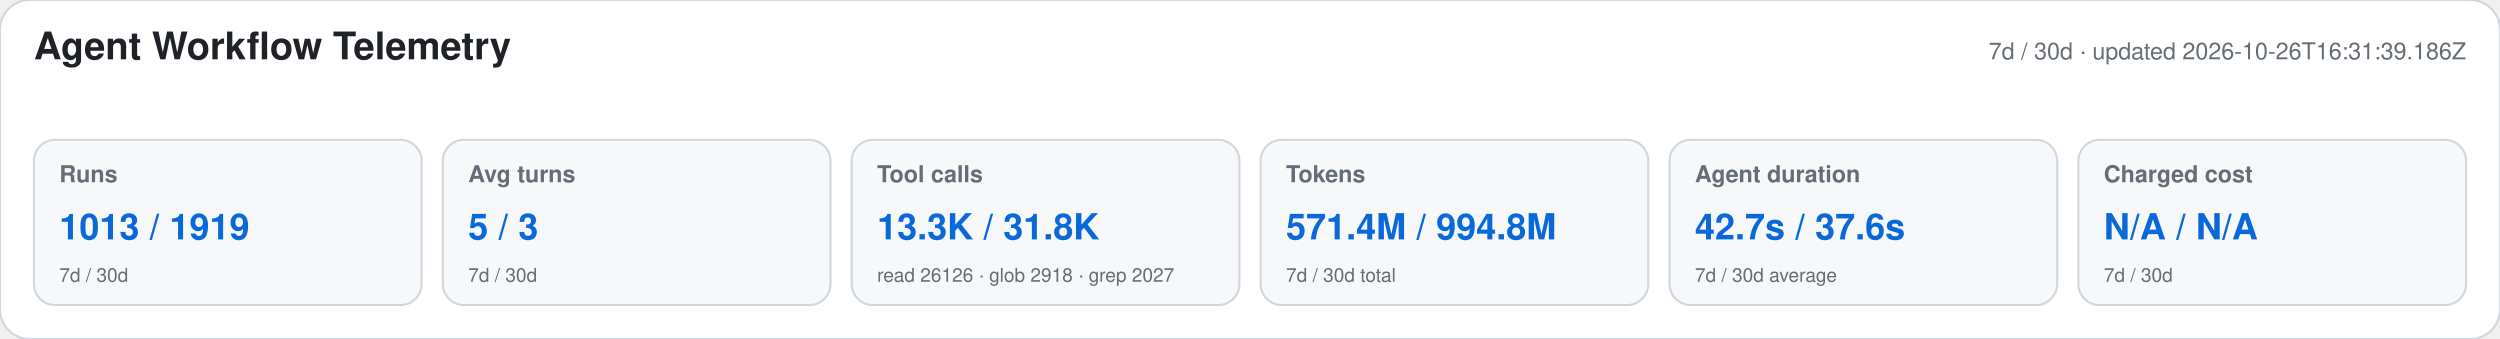
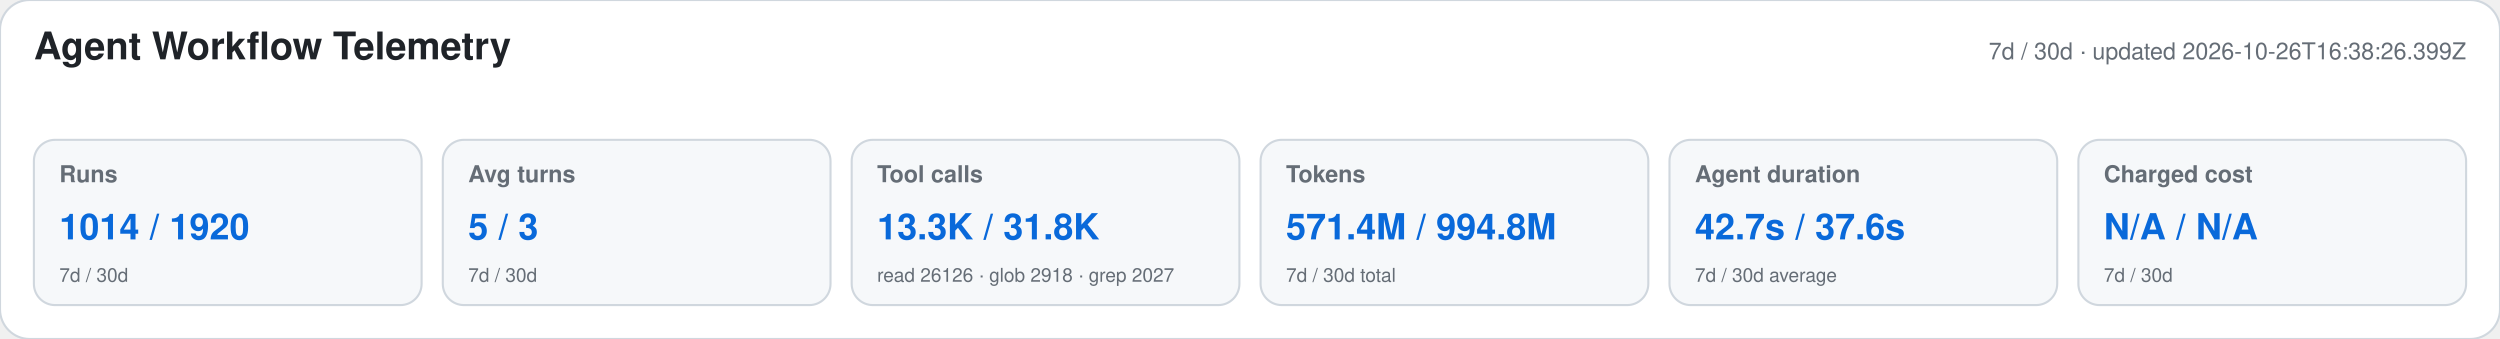
<svg xmlns="http://www.w3.org/2000/svg" width="1180" height="160" viewBox="0 0 1180 160" role="img" aria-labelledby="title desc">
  <style>text{font-family:-apple-system,BlinkMacSystemFont,"Segoe UI",Helvetica,Arial,sans-serif}.heading{font-size:18px;font-weight:650;fill:#1f2328}.meta,.label,.secondary{fill:#656d76}.meta,.label{font-size:11px}.label{font-weight:600}.primary{font-size:17px;font-weight:700;fill:#0969da}.secondary{font-size:9px}</style>
  <rect width="1180" height="160" rx="14" fill="#ffffff" stroke="#d0d7de" />
  <text x="16" y="28" class="heading">Agent Workflow Telemetry</text>
-   <text x="1164" y="28" text-anchor="end" class="meta">7d / 30d · updated 2026-10-26T16:31:39.186Z</text>
+   <text x="1164" y="28" text-anchor="end" class="meta">7d / 30d · updated 2026-10-26T16:38:26.399Z</text>
  <g>
    <rect x="16" y="66" width="183" height="78" rx="10" fill="#f6f8fa" stroke="#d0d7de" />
    <text x="28" y="86" class="label">Runs</text>
-     <text x="28" y="113" class="primary">1013 / 1919</text>
+     <text x="28" y="113" class="primary">1014 / 1920</text>
    <text x="28" y="133" class="secondary">7d / 30d</text>
  </g>
  <g>
    <rect x="209" y="66" width="183" height="78" rx="10" fill="#f6f8fa" stroke="#d0d7de" />
    <text x="221" y="86" class="label">Avg turns</text>
    <text x="221" y="113" class="primary">5 / 3</text>
    <text x="221" y="133" class="secondary">7d / 30d</text>
  </g>
  <g>
    <rect x="402" y="66" width="183" height="78" rx="10" fill="#f6f8fa" stroke="#d0d7de" />
    <text x="414" y="86" class="label">Tool calls</text>
    <text x="414" y="113" class="primary">13.3K / 31.8K</text>
    <text x="414" y="133" class="secondary">read 26126 · glob 2918 · grep 2027</text>
  </g>
  <g>
    <rect x="595" y="66" width="183" height="78" rx="10" fill="#f6f8fa" stroke="#d0d7de" />
    <text x="607" y="86" class="label">Tokens</text>
    <text x="607" y="113" class="primary">571.4M / 994.8M</text>
    <text x="607" y="133" class="secondary">7d / 30d total</text>
  </g>
  <g>
    <rect x="788" y="66" width="183" height="78" rx="10" fill="#f6f8fa" stroke="#d0d7de" />
    <text x="800" y="86" class="label">Agent duration</text>
    <text x="800" y="113" class="primary">42.7s / 37.6s</text>
    <text x="800" y="133" class="secondary">7d / 30d average</text>
  </g>
  <g>
    <rect x="981" y="66" width="183" height="78" rx="10" fill="#f6f8fa" stroke="#d0d7de" />
    <text x="993" y="86" class="label">Charged cost</text>
    <text x="993" y="113" class="primary">N/A / N/A</text>
    <text x="993" y="133" class="secondary">7d / 30d</text>
  </g>
</svg>
